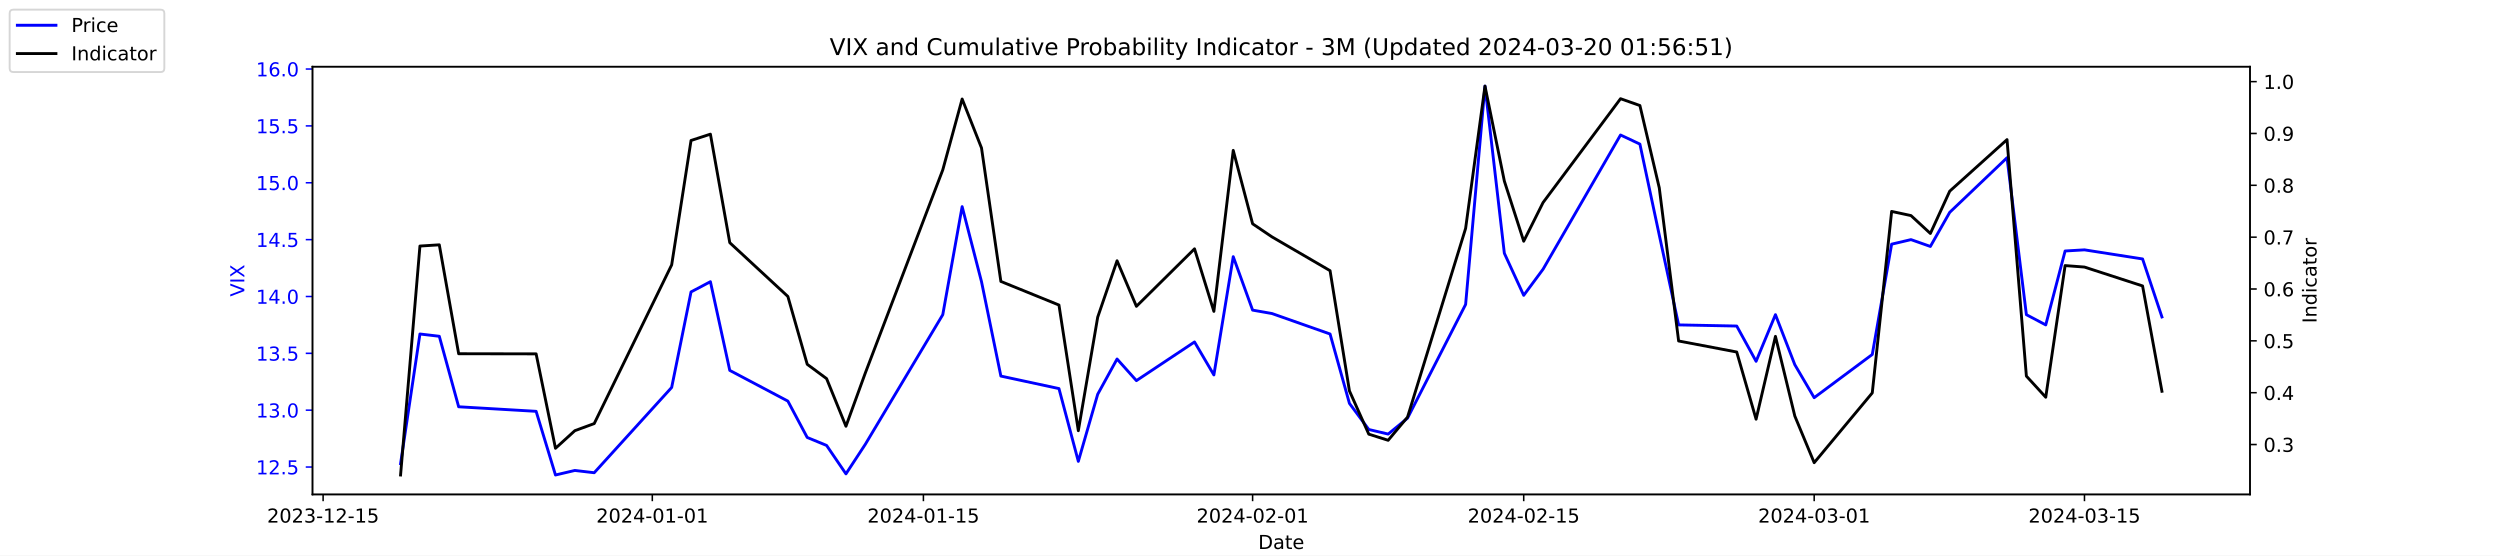
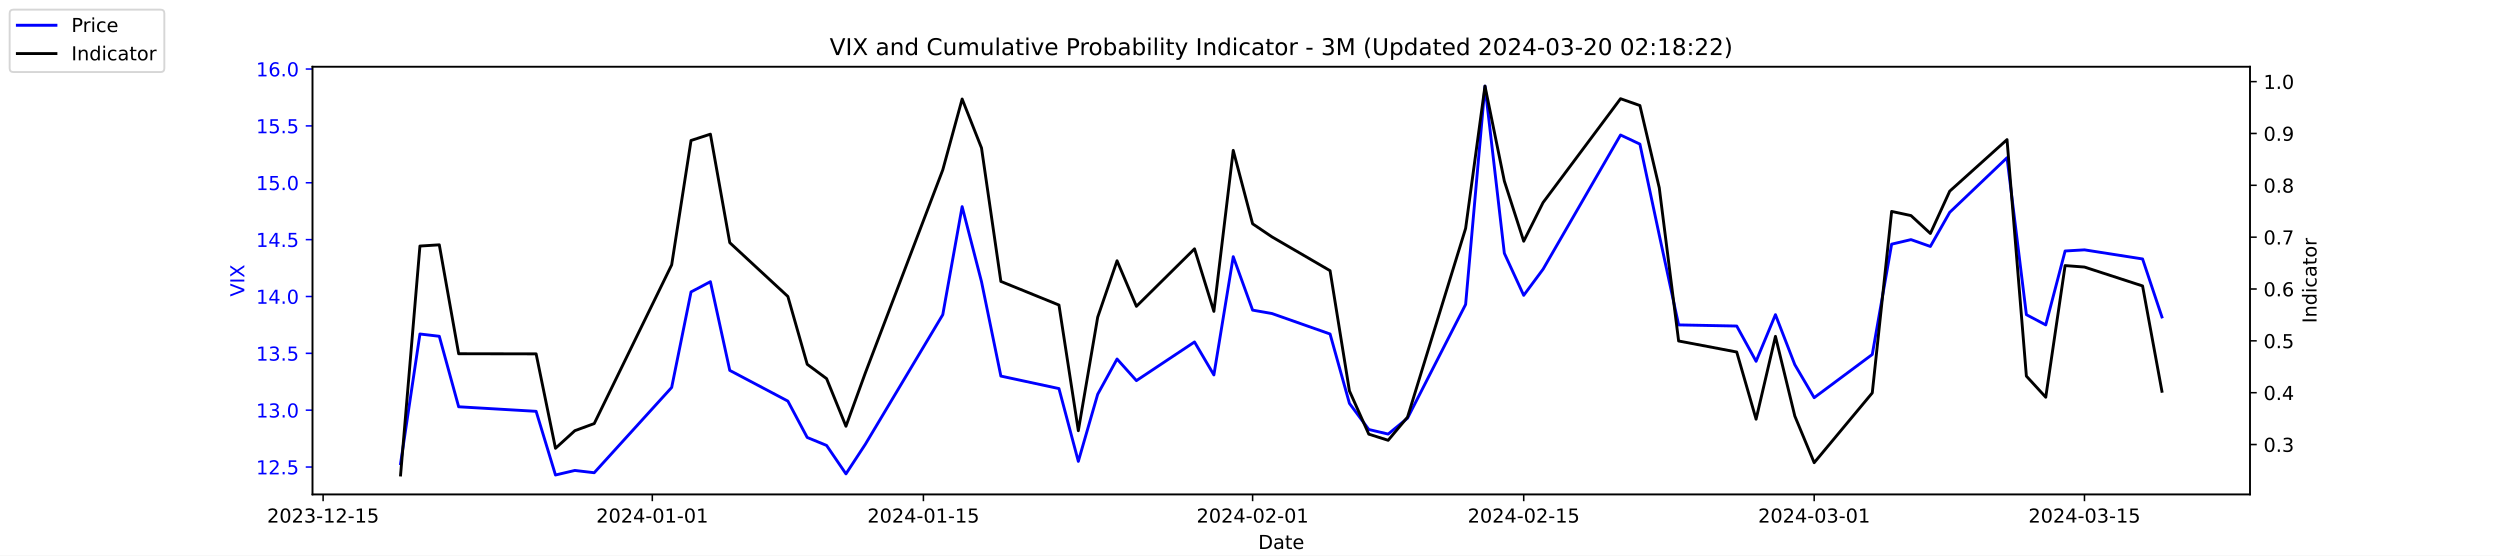
<svg xmlns="http://www.w3.org/2000/svg" xmlns:xlink="http://www.w3.org/1999/xlink" width="1296pt" height="288pt" viewBox="0 0 1296 288" version="1.1">
  <defs>
    <style type="text/css">*{stroke-linejoin: round; stroke-linecap: butt}</style>
  </defs>
  <g id="figure_1">
    <g id="patch_1">
      <path d="M 0 288  L 1296 288  L 1296 0  L 0 0  z " style="fill: #ffffff" />
    </g>
    <g id="axes_1">
      <g id="patch_2">
        <path d="M 162 256.32  L 1166.4 256.32  L 1166.4 34.56  L 162 34.56  z " style="fill: #ffffff" />
      </g>
      <g id="matplotlib.axis_1">
        <g id="xtick_1">
          <g id="line2d_1">
            <defs>
-               <path id="m571497ab7e" d="M 0 0  L 0 3.5  " style="stroke: #000000; stroke-width: 0.8" />
+               <path id="mb6f9988a71" d="M 0 0  L 0 3.5  " style="stroke: #000000; stroke-width: 0.8" />
            </defs>
            <g>
-               <use xlink:href="#m571497ab7e" x="167.5" y="256.32" style="stroke: #000000; stroke-width: 0.8" />
+               <use xlink:href="#mb6f9988a71" x="167.5" y="256.32" style="stroke: #000000; stroke-width: 0.8" />
            </g>
          </g>
          <g id="text_1">
            <g transform="translate(138.4425 270.9184) scale(0.1 -0.1)">
              <defs>
                <path id="DejaVuSans-32" d="M 1228 531  L 3431 531  L 3431 0  L 469 0  L 469 531  Q 828 903 1448 1529  Q 2069 2156 2228 2338  Q 2531 2678 2651 2914  Q 2772 3150 2772 3378  Q 2772 3750 2511 3984  Q 2250 4219 1831 4219  Q 1534 4219 1204 4116  Q 875 4013 500 3803  L 500 4441  Q 881 4594 1212 4672  Q 1544 4750 1819 4750  Q 2544 4750 2975 4387  Q 3406 4025 3406 3419  Q 3406 3131 3298 2873  Q 3191 2616 2906 2266  Q 2828 2175 2409 1742  Q 1991 1309 1228 531  z " transform="scale(0.015625)" />
                <path id="DejaVuSans-30" d="M 2034 4250  Q 1547 4250 1301 3770  Q 1056 3291 1056 2328  Q 1056 1369 1301 889  Q 1547 409 2034 409  Q 2525 409 2770 889  Q 3016 1369 3016 2328  Q 3016 3291 2770 3770  Q 2525 4250 2034 4250  z M 2034 4750  Q 2819 4750 3233 4129  Q 3647 3509 3647 2328  Q 3647 1150 3233 529  Q 2819 -91 2034 -91  Q 1250 -91 836 529  Q 422 1150 422 2328  Q 422 3509 836 4129  Q 1250 4750 2034 4750  z " transform="scale(0.015625)" />
                <path id="DejaVuSans-33" d="M 2597 2516  Q 3050 2419 3304 2112  Q 3559 1806 3559 1356  Q 3559 666 3084 287  Q 2609 -91 1734 -91  Q 1441 -91 1130 -33  Q 819 25 488 141  L 488 750  Q 750 597 1062 519  Q 1375 441 1716 441  Q 2309 441 2620 675  Q 2931 909 2931 1356  Q 2931 1769 2642 2001  Q 2353 2234 1838 2234  L 1294 2234  L 1294 2753  L 1863 2753  Q 2328 2753 2575 2939  Q 2822 3125 2822 3475  Q 2822 3834 2567 4026  Q 2313 4219 1838 4219  Q 1578 4219 1281 4162  Q 984 4106 628 3988  L 628 4550  Q 988 4650 1302 4700  Q 1616 4750 1894 4750  Q 2613 4750 3031 4423  Q 3450 4097 3450 3541  Q 3450 3153 3228 2886  Q 3006 2619 2597 2516  z " transform="scale(0.015625)" />
                <path id="DejaVuSans-2d" d="M 313 2009  L 1997 2009  L 1997 1497  L 313 1497  L 313 2009  z " transform="scale(0.015625)" />
                <path id="DejaVuSans-31" d="M 794 531  L 1825 531  L 1825 4091  L 703 3866  L 703 4441  L 1819 4666  L 2450 4666  L 2450 531  L 3481 531  L 3481 0  L 794 0  L 794 531  z " transform="scale(0.015625)" />
                <path id="DejaVuSans-35" d="M 691 4666  L 3169 4666  L 3169 4134  L 1269 4134  L 1269 2991  Q 1406 3038 1543 3061  Q 1681 3084 1819 3084  Q 2600 3084 3056 2656  Q 3513 2228 3513 1497  Q 3513 744 3044 326  Q 2575 -91 1722 -91  Q 1428 -91 1123 -41  Q 819 9 494 109  L 494 744  Q 775 591 1075 516  Q 1375 441 1709 441  Q 2250 441 2565 725  Q 2881 1009 2881 1497  Q 2881 1984 2565 2268  Q 2250 2553 1709 2553  Q 1456 2553 1204 2497  Q 953 2441 691 2322  L 691 4666  z " transform="scale(0.015625)" />
              </defs>
              <use xlink:href="#DejaVuSans-32" />
              <use xlink:href="#DejaVuSans-30" x="63.623" />
              <use xlink:href="#DejaVuSans-32" x="127.246" />
              <use xlink:href="#DejaVuSans-33" x="190.869" />
              <use xlink:href="#DejaVuSans-2d" x="254.492" />
              <use xlink:href="#DejaVuSans-31" x="290.576" />
              <use xlink:href="#DejaVuSans-32" x="354.199" />
              <use xlink:href="#DejaVuSans-2d" x="417.822" />
              <use xlink:href="#DejaVuSans-31" x="453.906" />
              <use xlink:href="#DejaVuSans-35" x="517.529" />
            </g>
          </g>
        </g>
        <g id="xtick_2">
          <g id="line2d_2">
            <g>
-               <use xlink:href="#m571497ab7e" x="338.156" y="256.32" style="stroke: #000000; stroke-width: 0.8" />
+               <use xlink:href="#mb6f9988a71" x="338.156" y="256.32" style="stroke: #000000; stroke-width: 0.8" />
            </g>
          </g>
          <g id="text_2">
            <g transform="translate(309.098 270.9184) scale(0.1 -0.1)">
              <defs>
                <path id="DejaVuSans-34" d="M 2419 4116  L 825 1625  L 2419 1625  L 2419 4116  z M 2253 4666  L 3047 4666  L 3047 1625  L 3713 1625  L 3713 1100  L 3047 1100  L 3047 0  L 2419 0  L 2419 1100  L 313 1100  L 313 1709  L 2253 4666  z " transform="scale(0.015625)" />
              </defs>
              <use xlink:href="#DejaVuSans-32" />
              <use xlink:href="#DejaVuSans-30" x="63.623" />
              <use xlink:href="#DejaVuSans-32" x="127.246" />
              <use xlink:href="#DejaVuSans-34" x="190.869" />
              <use xlink:href="#DejaVuSans-2d" x="254.492" />
              <use xlink:href="#DejaVuSans-30" x="290.576" />
              <use xlink:href="#DejaVuSans-31" x="354.199" />
              <use xlink:href="#DejaVuSans-2d" x="417.822" />
              <use xlink:href="#DejaVuSans-30" x="453.906" />
              <use xlink:href="#DejaVuSans-31" x="517.529" />
            </g>
          </g>
        </g>
        <g id="xtick_3">
          <g id="line2d_3">
            <g>
-               <use xlink:href="#m571497ab7e" x="478.696" y="256.32" style="stroke: #000000; stroke-width: 0.8" />
+               <use xlink:href="#mb6f9988a71" x="478.696" y="256.32" style="stroke: #000000; stroke-width: 0.8" />
            </g>
          </g>
          <g id="text_3">
            <g transform="translate(449.6379 270.9184) scale(0.1 -0.1)">
              <use xlink:href="#DejaVuSans-32" />
              <use xlink:href="#DejaVuSans-30" x="63.623" />
              <use xlink:href="#DejaVuSans-32" x="127.246" />
              <use xlink:href="#DejaVuSans-34" x="190.869" />
              <use xlink:href="#DejaVuSans-2d" x="254.492" />
              <use xlink:href="#DejaVuSans-30" x="290.576" />
              <use xlink:href="#DejaVuSans-31" x="354.199" />
              <use xlink:href="#DejaVuSans-2d" x="417.822" />
              <use xlink:href="#DejaVuSans-31" x="453.906" />
              <use xlink:href="#DejaVuSans-35" x="517.529" />
            </g>
          </g>
        </g>
        <g id="xtick_4">
          <g id="line2d_4">
            <g>
-               <use xlink:href="#m571497ab7e" x="649.351" y="256.32" style="stroke: #000000; stroke-width: 0.8" />
+               <use xlink:href="#mb6f9988a71" x="649.351" y="256.32" style="stroke: #000000; stroke-width: 0.8" />
            </g>
          </g>
          <g id="text_4">
            <g transform="translate(620.2935 270.9184) scale(0.1 -0.1)">
              <use xlink:href="#DejaVuSans-32" />
              <use xlink:href="#DejaVuSans-30" x="63.623" />
              <use xlink:href="#DejaVuSans-32" x="127.246" />
              <use xlink:href="#DejaVuSans-34" x="190.869" />
              <use xlink:href="#DejaVuSans-2d" x="254.492" />
              <use xlink:href="#DejaVuSans-30" x="290.576" />
              <use xlink:href="#DejaVuSans-32" x="354.199" />
              <use xlink:href="#DejaVuSans-2d" x="417.822" />
              <use xlink:href="#DejaVuSans-30" x="453.906" />
              <use xlink:href="#DejaVuSans-31" x="517.529" />
            </g>
          </g>
        </g>
        <g id="xtick_5">
          <g id="line2d_5">
            <g>
-               <use xlink:href="#m571497ab7e" x="789.891" y="256.32" style="stroke: #000000; stroke-width: 0.8" />
+               <use xlink:href="#mb6f9988a71" x="789.891" y="256.32" style="stroke: #000000; stroke-width: 0.8" />
            </g>
          </g>
          <g id="text_5">
            <g transform="translate(760.8334 270.9184) scale(0.1 -0.1)">
              <use xlink:href="#DejaVuSans-32" />
              <use xlink:href="#DejaVuSans-30" x="63.623" />
              <use xlink:href="#DejaVuSans-32" x="127.246" />
              <use xlink:href="#DejaVuSans-34" x="190.869" />
              <use xlink:href="#DejaVuSans-2d" x="254.492" />
              <use xlink:href="#DejaVuSans-30" x="290.576" />
              <use xlink:href="#DejaVuSans-32" x="354.199" />
              <use xlink:href="#DejaVuSans-2d" x="417.822" />
              <use xlink:href="#DejaVuSans-31" x="453.906" />
              <use xlink:href="#DejaVuSans-35" x="517.529" />
            </g>
          </g>
        </g>
        <g id="xtick_6">
          <g id="line2d_6">
            <g>
-               <use xlink:href="#m571497ab7e" x="940.47" y="256.32" style="stroke: #000000; stroke-width: 0.8" />
+               <use xlink:href="#mb6f9988a71" x="940.47" y="256.32" style="stroke: #000000; stroke-width: 0.8" />
            </g>
          </g>
          <g id="text_6">
            <g transform="translate(911.4118 270.9184) scale(0.1 -0.1)">
              <use xlink:href="#DejaVuSans-32" />
              <use xlink:href="#DejaVuSans-30" x="63.623" />
              <use xlink:href="#DejaVuSans-32" x="127.246" />
              <use xlink:href="#DejaVuSans-34" x="190.869" />
              <use xlink:href="#DejaVuSans-2d" x="254.492" />
              <use xlink:href="#DejaVuSans-30" x="290.576" />
              <use xlink:href="#DejaVuSans-33" x="354.199" />
              <use xlink:href="#DejaVuSans-2d" x="417.822" />
              <use xlink:href="#DejaVuSans-30" x="453.906" />
              <use xlink:href="#DejaVuSans-31" x="517.529" />
            </g>
          </g>
        </g>
        <g id="xtick_7">
          <g id="line2d_7">
            <g>
-               <use xlink:href="#m571497ab7e" x="1080.591" y="256.32" style="stroke: #000000; stroke-width: 0.8" />
+               <use xlink:href="#mb6f9988a71" x="1080.591" y="256.32" style="stroke: #000000; stroke-width: 0.8" />
            </g>
          </g>
          <g id="text_7">
            <g transform="translate(1051.533 270.9184) scale(0.1 -0.1)">
              <use xlink:href="#DejaVuSans-32" />
              <use xlink:href="#DejaVuSans-30" x="63.623" />
              <use xlink:href="#DejaVuSans-32" x="127.246" />
              <use xlink:href="#DejaVuSans-34" x="190.869" />
              <use xlink:href="#DejaVuSans-2d" x="254.492" />
              <use xlink:href="#DejaVuSans-30" x="290.576" />
              <use xlink:href="#DejaVuSans-33" x="354.199" />
              <use xlink:href="#DejaVuSans-2d" x="417.822" />
              <use xlink:href="#DejaVuSans-31" x="453.906" />
              <use xlink:href="#DejaVuSans-35" x="517.529" />
            </g>
          </g>
        </g>
        <g id="text_8">
          <g transform="translate(652.2492 284.5966) scale(0.1 -0.1)">
            <defs>
              <path id="DejaVuSans-44" d="M 1259 4147  L 1259 519  L 2022 519  Q 2988 519 3436 956  Q 3884 1394 3884 2338  Q 3884 3275 3436 3711  Q 2988 4147 2022 4147  L 1259 4147  z M 628 4666  L 1925 4666  Q 3281 4666 3915 4102  Q 4550 3538 4550 2338  Q 4550 1131 3912 565  Q 3275 0 1925 0  L 628 0  L 628 4666  z " transform="scale(0.015625)" />
              <path id="DejaVuSans-61" d="M 2194 1759  Q 1497 1759 1228 1600  Q 959 1441 959 1056  Q 959 750 1161 570  Q 1363 391 1709 391  Q 2188 391 2477 730  Q 2766 1069 2766 1631  L 2766 1759  L 2194 1759  z M 3341 1997  L 3341 0  L 2766 0  L 2766 531  Q 2569 213 2275 61  Q 1981 -91 1556 -91  Q 1019 -91 701 211  Q 384 513 384 1019  Q 384 1609 779 1909  Q 1175 2209 1959 2209  L 2766 2209  L 2766 2266  Q 2766 2663 2505 2880  Q 2244 3097 1772 3097  Q 1472 3097 1187 3025  Q 903 2953 641 2809  L 641 3341  Q 956 3463 1253 3523  Q 1550 3584 1831 3584  Q 2591 3584 2966 3190  Q 3341 2797 3341 1997  z " transform="scale(0.015625)" />
              <path id="DejaVuSans-74" d="M 1172 4494  L 1172 3500  L 2356 3500  L 2356 3053  L 1172 3053  L 1172 1153  Q 1172 725 1289 603  Q 1406 481 1766 481  L 2356 481  L 2356 0  L 1766 0  Q 1100 0 847 248  Q 594 497 594 1153  L 594 3053  L 172 3053  L 172 3500  L 594 3500  L 594 4494  L 1172 4494  z " transform="scale(0.015625)" />
              <path id="DejaVuSans-65" d="M 3597 1894  L 3597 1613  L 953 1613  Q 991 1019 1311 708  Q 1631 397 2203 397  Q 2534 397 2845 478  Q 3156 559 3463 722  L 3463 178  Q 3153 47 2828 -22  Q 2503 -91 2169 -91  Q 1331 -91 842 396  Q 353 884 353 1716  Q 353 2575 817 3079  Q 1281 3584 2069 3584  Q 2775 3584 3186 3129  Q 3597 2675 3597 1894  z M 3022 2063  Q 3016 2534 2758 2815  Q 2500 3097 2075 3097  Q 1594 3097 1305 2825  Q 1016 2553 972 2059  L 3022 2063  z " transform="scale(0.015625)" />
            </defs>
            <use xlink:href="#DejaVuSans-44" />
            <use xlink:href="#DejaVuSans-61" x="77.002" />
            <use xlink:href="#DejaVuSans-74" x="138.281" />
            <use xlink:href="#DejaVuSans-65" x="177.49" />
          </g>
        </g>
      </g>
      <g id="matplotlib.axis_2">
        <g id="ytick_1">
          <g id="line2d_8">
            <defs>
-               <path id="mcd34d4b92f" d="M 0 0  L -3.5 0  " style="stroke: #0000ff; stroke-width: 0.8" />
+               <path id="mb9a9477788" d="M 0 0  L -3.5 0  " style="stroke: #0000ff; stroke-width: 0.8" />
            </defs>
            <g>
-               <use xlink:href="#mcd34d4b92f" x="162" y="242.114" style="fill: #0000ff; stroke: #0000ff; stroke-width: 0.8" />
+               <use xlink:href="#mb9a9477788" x="162" y="242.114" style="fill: #0000ff; stroke: #0000ff; stroke-width: 0.8" />
            </g>
          </g>
          <g id="text_9">
            <g style="fill: #0000ff" transform="translate(132.7344 245.9129) scale(0.1 -0.1)">
              <defs>
                <path id="DejaVuSans-2e" d="M 684 794  L 1344 794  L 1344 0  L 684 0  L 684 794  z " transform="scale(0.015625)" />
              </defs>
              <use xlink:href="#DejaVuSans-31" />
              <use xlink:href="#DejaVuSans-32" x="63.623" />
              <use xlink:href="#DejaVuSans-2e" x="127.246" />
              <use xlink:href="#DejaVuSans-35" x="159.033" />
            </g>
          </g>
        </g>
        <g id="ytick_2">
          <g id="line2d_9">
            <g>
-               <use xlink:href="#mcd34d4b92f" x="162" y="212.64" style="fill: #0000ff; stroke: #0000ff; stroke-width: 0.8" />
+               <use xlink:href="#mb9a9477788" x="162" y="212.64" style="fill: #0000ff; stroke: #0000ff; stroke-width: 0.8" />
            </g>
          </g>
          <g id="text_10">
            <g style="fill: #0000ff" transform="translate(132.7344 216.4392) scale(0.1 -0.1)">
              <use xlink:href="#DejaVuSans-31" />
              <use xlink:href="#DejaVuSans-33" x="63.623" />
              <use xlink:href="#DejaVuSans-2e" x="127.246" />
              <use xlink:href="#DejaVuSans-30" x="159.033" />
            </g>
          </g>
        </g>
        <g id="ytick_3">
          <g id="line2d_10">
            <g>
-               <use xlink:href="#mcd34d4b92f" x="162" y="183.166" style="fill: #0000ff; stroke: #0000ff; stroke-width: 0.8" />
+               <use xlink:href="#mb9a9477788" x="162" y="183.166" style="fill: #0000ff; stroke: #0000ff; stroke-width: 0.8" />
            </g>
          </g>
          <g id="text_11">
            <g style="fill: #0000ff" transform="translate(132.7344 186.9656) scale(0.1 -0.1)">
              <use xlink:href="#DejaVuSans-31" />
              <use xlink:href="#DejaVuSans-33" x="63.623" />
              <use xlink:href="#DejaVuSans-2e" x="127.246" />
              <use xlink:href="#DejaVuSans-35" x="159.033" />
            </g>
          </g>
        </g>
        <g id="ytick_4">
          <g id="line2d_11">
            <g>
-               <use xlink:href="#mcd34d4b92f" x="162" y="153.693" style="fill: #0000ff; stroke: #0000ff; stroke-width: 0.8" />
+               <use xlink:href="#mb9a9477788" x="162" y="153.693" style="fill: #0000ff; stroke: #0000ff; stroke-width: 0.8" />
            </g>
          </g>
          <g id="text_12">
            <g style="fill: #0000ff" transform="translate(132.7344 157.4919) scale(0.1 -0.1)">
              <use xlink:href="#DejaVuSans-31" />
              <use xlink:href="#DejaVuSans-34" x="63.623" />
              <use xlink:href="#DejaVuSans-2e" x="127.246" />
              <use xlink:href="#DejaVuSans-30" x="159.033" />
            </g>
          </g>
        </g>
        <g id="ytick_5">
          <g id="line2d_12">
            <g>
-               <use xlink:href="#mcd34d4b92f" x="162" y="124.219" style="fill: #0000ff; stroke: #0000ff; stroke-width: 0.8" />
+               <use xlink:href="#mb9a9477788" x="162" y="124.219" style="fill: #0000ff; stroke: #0000ff; stroke-width: 0.8" />
            </g>
          </g>
          <g id="text_13">
            <g style="fill: #0000ff" transform="translate(132.7344 128.0182) scale(0.1 -0.1)">
              <use xlink:href="#DejaVuSans-31" />
              <use xlink:href="#DejaVuSans-34" x="63.623" />
              <use xlink:href="#DejaVuSans-2e" x="127.246" />
              <use xlink:href="#DejaVuSans-35" x="159.033" />
            </g>
          </g>
        </g>
        <g id="ytick_6">
          <g id="line2d_13">
            <g>
-               <use xlink:href="#mcd34d4b92f" x="162" y="94.745" style="fill: #0000ff; stroke: #0000ff; stroke-width: 0.8" />
+               <use xlink:href="#mb9a9477788" x="162" y="94.745" style="fill: #0000ff; stroke: #0000ff; stroke-width: 0.8" />
            </g>
          </g>
          <g id="text_14">
            <g style="fill: #0000ff" transform="translate(132.7344 98.5445) scale(0.1 -0.1)">
              <use xlink:href="#DejaVuSans-31" />
              <use xlink:href="#DejaVuSans-35" x="63.623" />
              <use xlink:href="#DejaVuSans-2e" x="127.246" />
              <use xlink:href="#DejaVuSans-30" x="159.033" />
            </g>
          </g>
        </g>
        <g id="ytick_7">
          <g id="line2d_14">
            <g>
-               <use xlink:href="#mcd34d4b92f" x="162" y="65.272" style="fill: #0000ff; stroke: #0000ff; stroke-width: 0.8" />
+               <use xlink:href="#mb9a9477788" x="162" y="65.272" style="fill: #0000ff; stroke: #0000ff; stroke-width: 0.8" />
            </g>
          </g>
          <g id="text_15">
            <g style="fill: #0000ff" transform="translate(132.7344 69.07082) scale(0.1 -0.1)">
              <use xlink:href="#DejaVuSans-31" />
              <use xlink:href="#DejaVuSans-35" x="63.623" />
              <use xlink:href="#DejaVuSans-2e" x="127.246" />
              <use xlink:href="#DejaVuSans-35" x="159.033" />
            </g>
          </g>
        </g>
        <g id="ytick_8">
          <g id="line2d_15">
            <g>
-               <use xlink:href="#mcd34d4b92f" x="162" y="35.798" style="fill: #0000ff; stroke: #0000ff; stroke-width: 0.8" />
+               <use xlink:href="#mb9a9477788" x="162" y="35.798" style="fill: #0000ff; stroke: #0000ff; stroke-width: 0.8" />
            </g>
          </g>
          <g id="text_16">
            <g style="fill: #0000ff" transform="translate(132.7344 39.59714) scale(0.1 -0.1)">
              <defs>
                <path id="DejaVuSans-36" d="M 2113 2584  Q 1688 2584 1439 2293  Q 1191 2003 1191 1497  Q 1191 994 1439 701  Q 1688 409 2113 409  Q 2538 409 2786 701  Q 3034 994 3034 1497  Q 3034 2003 2786 2293  Q 2538 2584 2113 2584  z M 3366 4563  L 3366 3988  Q 3128 4100 2886 4159  Q 2644 4219 2406 4219  Q 1781 4219 1451 3797  Q 1122 3375 1075 2522  Q 1259 2794 1537 2939  Q 1816 3084 2150 3084  Q 2853 3084 3261 2657  Q 3669 2231 3669 1497  Q 3669 778 3244 343  Q 2819 -91 2113 -91  Q 1303 -91 875 529  Q 447 1150 447 2328  Q 447 3434 972 4092  Q 1497 4750 2381 4750  Q 2619 4750 2861 4703  Q 3103 4656 3366 4563  z " transform="scale(0.015625)" />
              </defs>
              <use xlink:href="#DejaVuSans-31" />
              <use xlink:href="#DejaVuSans-36" x="63.623" />
              <use xlink:href="#DejaVuSans-2e" x="127.246" />
              <use xlink:href="#DejaVuSans-30" x="159.033" />
            </g>
          </g>
        </g>
        <g id="text_17">
          <g style="fill: #0000ff" transform="translate(126.6547 153.7603) rotate(-90) scale(0.1 -0.1)">
            <defs>
              <path id="DejaVuSans-56" d="M 1831 0  L 50 4666  L 709 4666  L 2188 738  L 3669 4666  L 4325 4666  L 2547 0  L 1831 0  z " transform="scale(0.015625)" />
              <path id="DejaVuSans-49" d="M 628 4666  L 1259 4666  L 1259 0  L 628 0  L 628 4666  z " transform="scale(0.015625)" />
              <path id="DejaVuSans-58" d="M 403 4666  L 1081 4666  L 2241 2931  L 3406 4666  L 4084 4666  L 2584 2425  L 4184 0  L 3506 0  L 2194 1984  L 872 0  L 191 0  L 1856 2491  L 403 4666  z " transform="scale(0.015625)" />
            </defs>
            <use xlink:href="#DejaVuSans-56" />
            <use xlink:href="#DejaVuSans-49" x="68.408" />
            <use xlink:href="#DejaVuSans-58" x="97.9" />
          </g>
        </g>
      </g>
      <g id="line2d_16">
-         <path d="M 207.655 240.345  L 217.693 173.145  L 227.732 174.324  L 237.77 210.872  L 277.924 213.23  L 287.963 246.24  L 298.002 243.882  L 308.04 245.061  L 348.194 200.851  L 358.233 151.335  L 368.272 146.029  L 378.31 192.008  L 408.426 207.924  L 418.464 226.787  L 428.503 230.914  L 438.541 245.651  L 448.58 230.324  L 488.734 163.124  L 498.773 107.124  L 508.811 146.029  L 518.85 194.956  L 548.966 201.44  L 559.004 239.166  L 569.043 204.387  L 579.081 186.114  L 589.12 197.314  L 619.236 177.272  L 629.274 194.366  L 639.313 133.061  L 649.351 160.766  L 659.39 162.535  L 689.506 173.145  L 699.544 209.103  L 709.583 222.661  L 719.621 225.019  L 729.66 216.766  L 759.775 157.819  L 769.814 44.64  L 779.853 131.293  L 789.891 153.103  L 799.93 139.545  L 840.084 69.987  L 850.123 74.703  L 860.161 121.861  L 870.2 168.429  L 900.315 169.019  L 910.354 187.293  L 920.392 163.124  L 930.431 189.061  L 940.47 206.156  L 970.585 183.756  L 980.624 126.577  L 990.662 124.219  L 1000.701 127.756  L 1010.74 110.072  L 1040.437 81.777  L 1050.476 163.124  L 1060.514 168.429  L 1070.553 130.114  L 1080.591 129.524  L 1110.707 134.24  L 1120.745 164.303  " clip-path="url(#p801c17b8b3)" style="fill: none; stroke: #0000ff; stroke-width: 1.5; stroke-linecap: square" />
+         <path d="M 207.655 240.345  L 217.693 173.145  L 227.732 174.324  L 237.77 210.872  L 277.924 213.23  L 287.963 246.24  L 298.002 243.882  L 308.04 245.061  L 348.194 200.851  L 358.233 151.335  L 368.272 146.029  L 378.31 192.008  L 408.426 207.924  L 418.464 226.787  L 428.503 230.914  L 438.541 245.651  L 448.58 230.324  L 488.734 163.124  L 498.773 107.124  L 508.811 146.029  L 518.85 194.956  L 548.966 201.44  L 559.004 239.166  L 569.043 204.387  L 579.081 186.114  L 589.12 197.314  L 619.236 177.272  L 629.274 194.366  L 639.313 133.061  L 649.351 160.766  L 659.39 162.535  L 689.506 173.145  L 699.544 209.103  L 709.583 222.661  L 719.621 225.019  L 729.66 216.766  L 759.775 157.819  L 769.814 44.64  L 779.853 131.293  L 789.891 153.103  L 799.93 139.545  L 840.084 69.987  L 850.123 74.703  L 860.161 121.861  L 870.2 168.429  L 900.315 169.019  L 910.354 187.293  L 920.392 163.124  L 930.431 189.061  L 940.47 206.156  L 970.585 183.756  L 980.624 126.577  L 990.662 124.219  L 1000.701 127.756  L 1010.74 110.072  L 1040.437 81.777  L 1050.476 163.124  L 1060.514 168.429  L 1070.553 130.114  L 1080.591 129.524  L 1110.707 134.24  L 1120.745 164.303  " clip-path="url(#p09f7b59eb8)" style="fill: none; stroke: #0000ff; stroke-width: 1.5; stroke-linecap: square" />
      </g>
      <g id="patch_3">
        <path d="M 162 256.32  L 162 34.56  " style="fill: none; stroke: #000000; stroke-width: 0.8; stroke-linejoin: miter; stroke-linecap: square" />
      </g>
      <g id="patch_4">
        <path d="M 1166.4 256.32  L 1166.4 34.56  " style="fill: none; stroke: #000000; stroke-width: 0.8; stroke-linejoin: miter; stroke-linecap: square" />
      </g>
      <g id="patch_5">
        <path d="M 162 256.32  L 1166.4 256.32  " style="fill: none; stroke: #000000; stroke-width: 0.8; stroke-linejoin: miter; stroke-linecap: square" />
      </g>
      <g id="patch_6">
        <path d="M 162 34.56  L 1166.4 34.56  " style="fill: none; stroke: #000000; stroke-width: 0.8; stroke-linejoin: miter; stroke-linecap: square" />
      </g>
    </g>
    <g id="axes_2">
      <g id="matplotlib.axis_3">
        <g id="ytick_9">
          <g id="line2d_17">
            <defs>
-               <path id="mbbcb2d1ee8" d="M 0 0  L 3.5 0  " style="stroke: #000000; stroke-width: 0.8" />
+               <path id="m97534dac3e" d="M 0 0  L 3.5 0  " style="stroke: #000000; stroke-width: 0.8" />
            </defs>
            <g>
-               <use xlink:href="#mbbcb2d1ee8" x="1166.4" y="230.447" style="stroke: #000000; stroke-width: 0.8" />
+               <use xlink:href="#m97534dac3e" x="1166.4" y="230.447" style="stroke: #000000; stroke-width: 0.8" />
            </g>
          </g>
          <g id="text_18">
            <g transform="translate(1173.4 234.2458) scale(0.1 -0.1)">
              <use xlink:href="#DejaVuSans-30" />
              <use xlink:href="#DejaVuSans-2e" x="63.623" />
              <use xlink:href="#DejaVuSans-33" x="95.41" />
            </g>
          </g>
        </g>
        <g id="ytick_10">
          <g id="line2d_18">
            <g>
-               <use xlink:href="#mbbcb2d1ee8" x="1166.4" y="203.571" style="stroke: #000000; stroke-width: 0.8" />
+               <use xlink:href="#m97534dac3e" x="1166.4" y="203.571" style="stroke: #000000; stroke-width: 0.8" />
            </g>
          </g>
          <g id="text_19">
            <g transform="translate(1173.4 207.3699) scale(0.1 -0.1)">
              <use xlink:href="#DejaVuSans-30" />
              <use xlink:href="#DejaVuSans-2e" x="63.623" />
              <use xlink:href="#DejaVuSans-34" x="95.41" />
            </g>
          </g>
        </g>
        <g id="ytick_11">
          <g id="line2d_19">
            <g>
-               <use xlink:href="#mbbcb2d1ee8" x="1166.4" y="176.695" style="stroke: #000000; stroke-width: 0.8" />
+               <use xlink:href="#m97534dac3e" x="1166.4" y="176.695" style="stroke: #000000; stroke-width: 0.8" />
            </g>
          </g>
          <g id="text_20">
            <g transform="translate(1173.4 180.4941) scale(0.1 -0.1)">
              <use xlink:href="#DejaVuSans-30" />
              <use xlink:href="#DejaVuSans-2e" x="63.623" />
              <use xlink:href="#DejaVuSans-35" x="95.41" />
            </g>
          </g>
        </g>
        <g id="ytick_12">
          <g id="line2d_20">
            <g>
-               <use xlink:href="#mbbcb2d1ee8" x="1166.4" y="149.819" style="stroke: #000000; stroke-width: 0.8" />
+               <use xlink:href="#m97534dac3e" x="1166.4" y="149.819" style="stroke: #000000; stroke-width: 0.8" />
            </g>
          </g>
          <g id="text_21">
            <g transform="translate(1173.4 153.6182) scale(0.1 -0.1)">
              <use xlink:href="#DejaVuSans-30" />
              <use xlink:href="#DejaVuSans-2e" x="63.623" />
              <use xlink:href="#DejaVuSans-36" x="95.41" />
            </g>
          </g>
        </g>
        <g id="ytick_13">
          <g id="line2d_21">
            <g>
-               <use xlink:href="#mbbcb2d1ee8" x="1166.4" y="122.943" style="stroke: #000000; stroke-width: 0.8" />
+               <use xlink:href="#m97534dac3e" x="1166.4" y="122.943" style="stroke: #000000; stroke-width: 0.8" />
            </g>
          </g>
          <g id="text_22">
            <g transform="translate(1173.4 126.7423) scale(0.1 -0.1)">
              <defs>
                <path id="DejaVuSans-37" d="M 525 4666  L 3525 4666  L 3525 4397  L 1831 0  L 1172 0  L 2766 4134  L 525 4134  L 525 4666  z " transform="scale(0.015625)" />
              </defs>
              <use xlink:href="#DejaVuSans-30" />
              <use xlink:href="#DejaVuSans-2e" x="63.623" />
              <use xlink:href="#DejaVuSans-37" x="95.41" />
            </g>
          </g>
        </g>
        <g id="ytick_14">
          <g id="line2d_22">
            <g>
-               <use xlink:href="#mbbcb2d1ee8" x="1166.4" y="96.067" style="stroke: #000000; stroke-width: 0.8" />
+               <use xlink:href="#m97534dac3e" x="1166.4" y="96.067" style="stroke: #000000; stroke-width: 0.8" />
            </g>
          </g>
          <g id="text_23">
            <g transform="translate(1173.4 99.86645) scale(0.1 -0.1)">
              <defs>
                <path id="DejaVuSans-38" d="M 2034 2216  Q 1584 2216 1326 1975  Q 1069 1734 1069 1313  Q 1069 891 1326 650  Q 1584 409 2034 409  Q 2484 409 2743 651  Q 3003 894 3003 1313  Q 3003 1734 2745 1975  Q 2488 2216 2034 2216  z M 1403 2484  Q 997 2584 770 2862  Q 544 3141 544 3541  Q 544 4100 942 4425  Q 1341 4750 2034 4750  Q 2731 4750 3128 4425  Q 3525 4100 3525 3541  Q 3525 3141 3298 2862  Q 3072 2584 2669 2484  Q 3125 2378 3379 2068  Q 3634 1759 3634 1313  Q 3634 634 3220 271  Q 2806 -91 2034 -91  Q 1263 -91 848 271  Q 434 634 434 1313  Q 434 1759 690 2068  Q 947 2378 1403 2484  z M 1172 3481  Q 1172 3119 1398 2916  Q 1625 2713 2034 2713  Q 2441 2713 2670 2916  Q 2900 3119 2900 3481  Q 2900 3844 2670 4047  Q 2441 4250 2034 4250  Q 1625 4250 1398 4047  Q 1172 3844 1172 3481  z " transform="scale(0.015625)" />
              </defs>
              <use xlink:href="#DejaVuSans-30" />
              <use xlink:href="#DejaVuSans-2e" x="63.623" />
              <use xlink:href="#DejaVuSans-38" x="95.41" />
            </g>
          </g>
        </g>
        <g id="ytick_15">
          <g id="line2d_23">
            <g>
-               <use xlink:href="#mbbcb2d1ee8" x="1166.4" y="69.191" style="stroke: #000000; stroke-width: 0.8" />
+               <use xlink:href="#m97534dac3e" x="1166.4" y="69.191" style="stroke: #000000; stroke-width: 0.8" />
            </g>
          </g>
          <g id="text_24">
            <g transform="translate(1173.4 72.99058) scale(0.1 -0.1)">
              <defs>
                <path id="DejaVuSans-39" d="M 703 97  L 703 672  Q 941 559 1184 500  Q 1428 441 1663 441  Q 2288 441 2617 861  Q 2947 1281 2994 2138  Q 2813 1869 2534 1725  Q 2256 1581 1919 1581  Q 1219 1581 811 2004  Q 403 2428 403 3163  Q 403 3881 828 4315  Q 1253 4750 1959 4750  Q 2769 4750 3195 4129  Q 3622 3509 3622 2328  Q 3622 1225 3098 567  Q 2575 -91 1691 -91  Q 1453 -91 1209 -44  Q 966 3 703 97  z M 1959 2075  Q 2384 2075 2632 2365  Q 2881 2656 2881 3163  Q 2881 3666 2632 3958  Q 2384 4250 1959 4250  Q 1534 4250 1286 3958  Q 1038 3666 1038 3163  Q 1038 2656 1286 2365  Q 1534 2075 1959 2075  z " transform="scale(0.015625)" />
              </defs>
              <use xlink:href="#DejaVuSans-30" />
              <use xlink:href="#DejaVuSans-2e" x="63.623" />
              <use xlink:href="#DejaVuSans-39" x="95.41" />
            </g>
          </g>
        </g>
        <g id="ytick_16">
          <g id="line2d_24">
            <g>
-               <use xlink:href="#mbbcb2d1ee8" x="1166.4" y="42.315" style="stroke: #000000; stroke-width: 0.8" />
+               <use xlink:href="#m97534dac3e" x="1166.4" y="42.315" style="stroke: #000000; stroke-width: 0.8" />
            </g>
          </g>
          <g id="text_25">
            <g transform="translate(1173.4 46.1147) scale(0.1 -0.1)">
              <use xlink:href="#DejaVuSans-31" />
              <use xlink:href="#DejaVuSans-2e" x="63.623" />
              <use xlink:href="#DejaVuSans-30" x="95.41" />
            </g>
          </g>
        </g>
        <g id="text_26">
          <g transform="translate(1200.902 167.5353) rotate(-90) scale(0.1 -0.1)">
            <defs>
              <path id="DejaVuSans-6e" d="M 3513 2113  L 3513 0  L 2938 0  L 2938 2094  Q 2938 2591 2744 2837  Q 2550 3084 2163 3084  Q 1697 3084 1428 2787  Q 1159 2491 1159 1978  L 1159 0  L 581 0  L 581 3500  L 1159 3500  L 1159 2956  Q 1366 3272 1645 3428  Q 1925 3584 2291 3584  Q 2894 3584 3203 3211  Q 3513 2838 3513 2113  z " transform="scale(0.015625)" />
              <path id="DejaVuSans-64" d="M 2906 2969  L 2906 4863  L 3481 4863  L 3481 0  L 2906 0  L 2906 525  Q 2725 213 2448 61  Q 2172 -91 1784 -91  Q 1150 -91 751 415  Q 353 922 353 1747  Q 353 2572 751 3078  Q 1150 3584 1784 3584  Q 2172 3584 2448 3432  Q 2725 3281 2906 2969  z M 947 1747  Q 947 1113 1208 752  Q 1469 391 1925 391  Q 2381 391 2643 752  Q 2906 1113 2906 1747  Q 2906 2381 2643 2742  Q 2381 3103 1925 3103  Q 1469 3103 1208 2742  Q 947 2381 947 1747  z " transform="scale(0.015625)" />
              <path id="DejaVuSans-69" d="M 603 3500  L 1178 3500  L 1178 0  L 603 0  L 603 3500  z M 603 4863  L 1178 4863  L 1178 4134  L 603 4134  L 603 4863  z " transform="scale(0.015625)" />
              <path id="DejaVuSans-63" d="M 3122 3366  L 3122 2828  Q 2878 2963 2633 3030  Q 2388 3097 2138 3097  Q 1578 3097 1268 2742  Q 959 2388 959 1747  Q 959 1106 1268 751  Q 1578 397 2138 397  Q 2388 397 2633 464  Q 2878 531 3122 666  L 3122 134  Q 2881 22 2623 -34  Q 2366 -91 2075 -91  Q 1284 -91 818 406  Q 353 903 353 1747  Q 353 2603 823 3093  Q 1294 3584 2113 3584  Q 2378 3584 2631 3529  Q 2884 3475 3122 3366  z " transform="scale(0.015625)" />
              <path id="DejaVuSans-6f" d="M 1959 3097  Q 1497 3097 1228 2736  Q 959 2375 959 1747  Q 959 1119 1226 758  Q 1494 397 1959 397  Q 2419 397 2687 759  Q 2956 1122 2956 1747  Q 2956 2369 2687 2733  Q 2419 3097 1959 3097  z M 1959 3584  Q 2709 3584 3137 3096  Q 3566 2609 3566 1747  Q 3566 888 3137 398  Q 2709 -91 1959 -91  Q 1206 -91 779 398  Q 353 888 353 1747  Q 353 2609 779 3096  Q 1206 3584 1959 3584  z " transform="scale(0.015625)" />
              <path id="DejaVuSans-72" d="M 2631 2963  Q 2534 3019 2420 3045  Q 2306 3072 2169 3072  Q 1681 3072 1420 2755  Q 1159 2438 1159 1844  L 1159 0  L 581 0  L 581 3500  L 1159 3500  L 1159 2956  Q 1341 3275 1631 3429  Q 1922 3584 2338 3584  Q 2397 3584 2469 3576  Q 2541 3569 2628 3553  L 2631 2963  z " transform="scale(0.015625)" />
            </defs>
            <use xlink:href="#DejaVuSans-49" />
            <use xlink:href="#DejaVuSans-6e" x="29.492" />
            <use xlink:href="#DejaVuSans-64" x="92.871" />
            <use xlink:href="#DejaVuSans-69" x="156.348" />
            <use xlink:href="#DejaVuSans-63" x="184.131" />
            <use xlink:href="#DejaVuSans-61" x="239.111" />
            <use xlink:href="#DejaVuSans-74" x="300.391" />
            <use xlink:href="#DejaVuSans-6f" x="339.6" />
            <use xlink:href="#DejaVuSans-72" x="400.781" />
          </g>
        </g>
      </g>
      <g id="line2d_25">
-         <path d="M 207.655 246.24  L 217.693 127.554  L 227.732 126.917  L 237.77 183.374  L 277.924 183.446  L 287.963 232.392  L 298.002 223.267  L 308.04 219.585  L 348.194 137.31  L 358.233 72.826  L 368.272 69.549  L 378.31 125.806  L 408.426 153.679  L 418.464 188.855  L 428.503 196.277  L 438.541 220.963  L 448.58 193.353  L 488.734 88.061  L 498.773 51.326  L 508.811 76.692  L 518.85 145.895  L 548.966 158.133  L 559.004 223.267  L 569.043 164.427  L 579.081 135.188  L 589.12 158.801  L 619.236 128.995  L 629.274 161.414  L 639.313 77.963  L 649.351 116.023  L 659.39 122.794  L 689.506 140.324  L 699.544 202.638  L 709.583 225.068  L 719.621 228.247  L 729.66 216.245  L 759.775 118.401  L 769.814 44.64  L 779.853 93.884  L 789.891 125.046  L 799.93 104.991  L 840.084 51.167  L 850.123 54.703  L 860.161 97.352  L 870.2 176.766  L 900.315 182.482  L 910.354 217.309  L 920.392 174.373  L 930.431 215.679  L 940.47 239.852  L 970.585 203.673  L 980.624 109.604  L 990.662 111.759  L 1000.701 121.028  L 1010.74 99.098  L 1040.437 72.38  L 1050.476 194.975  L 1060.514 205.916  L 1070.553 137.677  L 1080.591 138.445  L 1110.707 148.23  L 1120.745 202.842  " clip-path="url(#p801c17b8b3)" style="fill: none; stroke: #000000; stroke-width: 1.5; stroke-linecap: square" />
+         <path d="M 207.655 246.24  L 217.693 127.554  L 227.732 126.917  L 237.77 183.374  L 277.924 183.446  L 287.963 232.392  L 298.002 223.267  L 308.04 219.585  L 348.194 137.31  L 358.233 72.826  L 368.272 69.549  L 378.31 125.806  L 408.426 153.679  L 418.464 188.855  L 428.503 196.277  L 438.541 220.963  L 448.58 193.353  L 488.734 88.061  L 498.773 51.326  L 508.811 76.692  L 518.85 145.895  L 548.966 158.133  L 559.004 223.267  L 569.043 164.427  L 579.081 135.188  L 589.12 158.801  L 619.236 128.995  L 629.274 161.414  L 639.313 77.963  L 649.351 116.023  L 659.39 122.794  L 689.506 140.324  L 699.544 202.638  L 709.583 225.068  L 719.621 228.247  L 729.66 216.245  L 759.775 118.401  L 769.814 44.64  L 779.853 93.884  L 789.891 125.046  L 799.93 104.991  L 840.084 51.167  L 850.123 54.703  L 860.161 97.352  L 870.2 176.766  L 900.315 182.482  L 910.354 217.309  L 920.392 174.373  L 930.431 215.679  L 940.47 239.852  L 970.585 203.673  L 980.624 109.604  L 990.662 111.759  L 1000.701 121.028  L 1010.74 99.098  L 1040.437 72.38  L 1050.476 194.975  L 1060.514 205.916  L 1070.553 137.677  L 1080.591 138.445  L 1110.707 148.23  L 1120.745 202.842  " clip-path="url(#p09f7b59eb8)" style="fill: none; stroke: #000000; stroke-width: 1.5; stroke-linecap: square" />
      </g>
      <g id="patch_7">
        <path d="M 162 256.32  L 162 34.56  " style="fill: none; stroke: #000000; stroke-width: 0.8; stroke-linejoin: miter; stroke-linecap: square" />
      </g>
      <g id="patch_8">
        <path d="M 1166.4 256.32  L 1166.4 34.56  " style="fill: none; stroke: #000000; stroke-width: 0.8; stroke-linejoin: miter; stroke-linecap: square" />
      </g>
      <g id="patch_9">
        <path d="M 162 256.32  L 1166.4 256.32  " style="fill: none; stroke: #000000; stroke-width: 0.8; stroke-linejoin: miter; stroke-linecap: square" />
      </g>
      <g id="patch_10">
        <path d="M 162 34.56  L 1166.4 34.56  " style="fill: none; stroke: #000000; stroke-width: 0.8; stroke-linejoin: miter; stroke-linecap: square" />
      </g>
      <g id="text_27">
        <g transform="translate(430.0941 28.56) scale(0.12 -0.12)">
          <defs>
            <path id="DejaVuSans-20" transform="scale(0.015625)" />
            <path id="DejaVuSans-43" d="M 4122 4306  L 4122 3641  Q 3803 3938 3442 4084  Q 3081 4231 2675 4231  Q 1875 4231 1450 3742  Q 1025 3253 1025 2328  Q 1025 1406 1450 917  Q 1875 428 2675 428  Q 3081 428 3442 575  Q 3803 722 4122 1019  L 4122 359  Q 3791 134 3420 21  Q 3050 -91 2638 -91  Q 1578 -91 968 557  Q 359 1206 359 2328  Q 359 3453 968 4101  Q 1578 4750 2638 4750  Q 3056 4750 3426 4639  Q 3797 4528 4122 4306  z " transform="scale(0.015625)" />
            <path id="DejaVuSans-75" d="M 544 1381  L 544 3500  L 1119 3500  L 1119 1403  Q 1119 906 1312 657  Q 1506 409 1894 409  Q 2359 409 2629 706  Q 2900 1003 2900 1516  L 2900 3500  L 3475 3500  L 3475 0  L 2900 0  L 2900 538  Q 2691 219 2414 64  Q 2138 -91 1772 -91  Q 1169 -91 856 284  Q 544 659 544 1381  z M 1991 3584  L 1991 3584  z " transform="scale(0.015625)" />
            <path id="DejaVuSans-6d" d="M 3328 2828  Q 3544 3216 3844 3400  Q 4144 3584 4550 3584  Q 5097 3584 5394 3201  Q 5691 2819 5691 2113  L 5691 0  L 5113 0  L 5113 2094  Q 5113 2597 4934 2840  Q 4756 3084 4391 3084  Q 3944 3084 3684 2787  Q 3425 2491 3425 1978  L 3425 0  L 2847 0  L 2847 2094  Q 2847 2600 2669 2842  Q 2491 3084 2119 3084  Q 1678 3084 1418 2786  Q 1159 2488 1159 1978  L 1159 0  L 581 0  L 581 3500  L 1159 3500  L 1159 2956  Q 1356 3278 1631 3431  Q 1906 3584 2284 3584  Q 2666 3584 2933 3390  Q 3200 3197 3328 2828  z " transform="scale(0.015625)" />
            <path id="DejaVuSans-6c" d="M 603 4863  L 1178 4863  L 1178 0  L 603 0  L 603 4863  z " transform="scale(0.015625)" />
            <path id="DejaVuSans-76" d="M 191 3500  L 800 3500  L 1894 563  L 2988 3500  L 3597 3500  L 2284 0  L 1503 0  L 191 3500  z " transform="scale(0.015625)" />
            <path id="DejaVuSans-50" d="M 1259 4147  L 1259 2394  L 2053 2394  Q 2494 2394 2734 2622  Q 2975 2850 2975 3272  Q 2975 3691 2734 3919  Q 2494 4147 2053 4147  L 1259 4147  z M 628 4666  L 2053 4666  Q 2838 4666 3239 4311  Q 3641 3956 3641 3272  Q 3641 2581 3239 2228  Q 2838 1875 2053 1875  L 1259 1875  L 1259 0  L 628 0  L 628 4666  z " transform="scale(0.015625)" />
            <path id="DejaVuSans-62" d="M 3116 1747  Q 3116 2381 2855 2742  Q 2594 3103 2138 3103  Q 1681 3103 1420 2742  Q 1159 2381 1159 1747  Q 1159 1113 1420 752  Q 1681 391 2138 391  Q 2594 391 2855 752  Q 3116 1113 3116 1747  z M 1159 2969  Q 1341 3281 1617 3432  Q 1894 3584 2278 3584  Q 2916 3584 3314 3078  Q 3713 2572 3713 1747  Q 3713 922 3314 415  Q 2916 -91 2278 -91  Q 1894 -91 1617 61  Q 1341 213 1159 525  L 1159 0  L 581 0  L 581 4863  L 1159 4863  L 1159 2969  z " transform="scale(0.015625)" />
            <path id="DejaVuSans-79" d="M 2059 -325  Q 1816 -950 1584 -1140  Q 1353 -1331 966 -1331  L 506 -1331  L 506 -850  L 844 -850  Q 1081 -850 1212 -737  Q 1344 -625 1503 -206  L 1606 56  L 191 3500  L 800 3500  L 1894 763  L 2988 3500  L 3597 3500  L 2059 -325  z " transform="scale(0.015625)" />
            <path id="DejaVuSans-4d" d="M 628 4666  L 1569 4666  L 2759 1491  L 3956 4666  L 4897 4666  L 4897 0  L 4281 0  L 4281 4097  L 3078 897  L 2444 897  L 1241 4097  L 1241 0  L 628 0  L 628 4666  z " transform="scale(0.015625)" />
            <path id="DejaVuSans-28" d="M 1984 4856  Q 1566 4138 1362 3434  Q 1159 2731 1159 2009  Q 1159 1288 1364 580  Q 1569 -128 1984 -844  L 1484 -844  Q 1016 -109 783 600  Q 550 1309 550 2009  Q 550 2706 781 3412  Q 1013 4119 1484 4856  L 1984 4856  z " transform="scale(0.015625)" />
            <path id="DejaVuSans-55" d="M 556 4666  L 1191 4666  L 1191 1831  Q 1191 1081 1462 751  Q 1734 422 2344 422  Q 2950 422 3222 751  Q 3494 1081 3494 1831  L 3494 4666  L 4128 4666  L 4128 1753  Q 4128 841 3676 375  Q 3225 -91 2344 -91  Q 1459 -91 1007 375  Q 556 841 556 1753  L 556 4666  z " transform="scale(0.015625)" />
            <path id="DejaVuSans-70" d="M 1159 525  L 1159 -1331  L 581 -1331  L 581 3500  L 1159 3500  L 1159 2969  Q 1341 3281 1617 3432  Q 1894 3584 2278 3584  Q 2916 3584 3314 3078  Q 3713 2572 3713 1747  Q 3713 922 3314 415  Q 2916 -91 2278 -91  Q 1894 -91 1617 61  Q 1341 213 1159 525  z M 3116 1747  Q 3116 2381 2855 2742  Q 2594 3103 2138 3103  Q 1681 3103 1420 2742  Q 1159 2381 1159 1747  Q 1159 1113 1420 752  Q 1681 391 2138 391  Q 2594 391 2855 752  Q 3116 1113 3116 1747  z " transform="scale(0.015625)" />
            <path id="DejaVuSans-3a" d="M 750 794  L 1409 794  L 1409 0  L 750 0  L 750 794  z M 750 3309  L 1409 3309  L 1409 2516  L 750 2516  L 750 3309  z " transform="scale(0.015625)" />
            <path id="DejaVuSans-29" d="M 513 4856  L 1013 4856  Q 1481 4119 1714 3412  Q 1947 2706 1947 2009  Q 1947 1309 1714 600  Q 1481 -109 1013 -844  L 513 -844  Q 928 -128 1133 580  Q 1338 1288 1338 2009  Q 1338 2731 1133 3434  Q 928 4138 513 4856  z " transform="scale(0.015625)" />
          </defs>
          <use xlink:href="#DejaVuSans-56" />
          <use xlink:href="#DejaVuSans-49" x="68.408" />
          <use xlink:href="#DejaVuSans-58" x="97.9" />
          <use xlink:href="#DejaVuSans-20" x="166.406" />
          <use xlink:href="#DejaVuSans-61" x="198.193" />
          <use xlink:href="#DejaVuSans-6e" x="259.473" />
          <use xlink:href="#DejaVuSans-64" x="322.852" />
          <use xlink:href="#DejaVuSans-20" x="386.328" />
          <use xlink:href="#DejaVuSans-43" x="418.115" />
          <use xlink:href="#DejaVuSans-75" x="487.939" />
          <use xlink:href="#DejaVuSans-6d" x="551.318" />
          <use xlink:href="#DejaVuSans-75" x="648.73" />
          <use xlink:href="#DejaVuSans-6c" x="712.109" />
          <use xlink:href="#DejaVuSans-61" x="739.893" />
          <use xlink:href="#DejaVuSans-74" x="801.172" />
          <use xlink:href="#DejaVuSans-69" x="840.381" />
          <use xlink:href="#DejaVuSans-76" x="868.164" />
          <use xlink:href="#DejaVuSans-65" x="927.344" />
          <use xlink:href="#DejaVuSans-20" x="988.867" />
          <use xlink:href="#DejaVuSans-50" x="1020.654" />
          <use xlink:href="#DejaVuSans-72" x="1079.207" />
          <use xlink:href="#DejaVuSans-6f" x="1118.07" />
          <use xlink:href="#DejaVuSans-62" x="1179.252" />
          <use xlink:href="#DejaVuSans-61" x="1242.729" />
          <use xlink:href="#DejaVuSans-62" x="1304.008" />
          <use xlink:href="#DejaVuSans-69" x="1367.484" />
          <use xlink:href="#DejaVuSans-6c" x="1395.268" />
          <use xlink:href="#DejaVuSans-69" x="1423.051" />
          <use xlink:href="#DejaVuSans-74" x="1450.834" />
          <use xlink:href="#DejaVuSans-79" x="1490.043" />
          <use xlink:href="#DejaVuSans-20" x="1549.223" />
          <use xlink:href="#DejaVuSans-49" x="1581.01" />
          <use xlink:href="#DejaVuSans-6e" x="1610.502" />
          <use xlink:href="#DejaVuSans-64" x="1673.881" />
          <use xlink:href="#DejaVuSans-69" x="1737.357" />
          <use xlink:href="#DejaVuSans-63" x="1765.141" />
          <use xlink:href="#DejaVuSans-61" x="1820.121" />
          <use xlink:href="#DejaVuSans-74" x="1881.4" />
          <use xlink:href="#DejaVuSans-6f" x="1920.609" />
          <use xlink:href="#DejaVuSans-72" x="1981.791" />
          <use xlink:href="#DejaVuSans-20" x="2022.904" />
          <use xlink:href="#DejaVuSans-2d" x="2054.691" />
          <use xlink:href="#DejaVuSans-20" x="2090.775" />
          <use xlink:href="#DejaVuSans-33" x="2122.562" />
          <use xlink:href="#DejaVuSans-4d" x="2186.186" />
          <use xlink:href="#DejaVuSans-20" x="2272.465" />
          <use xlink:href="#DejaVuSans-28" x="2304.252" />
          <use xlink:href="#DejaVuSans-55" x="2343.266" />
          <use xlink:href="#DejaVuSans-70" x="2416.459" />
          <use xlink:href="#DejaVuSans-64" x="2479.936" />
          <use xlink:href="#DejaVuSans-61" x="2543.412" />
          <use xlink:href="#DejaVuSans-74" x="2604.691" />
          <use xlink:href="#DejaVuSans-65" x="2643.9" />
          <use xlink:href="#DejaVuSans-64" x="2705.424" />
          <use xlink:href="#DejaVuSans-20" x="2768.9" />
          <use xlink:href="#DejaVuSans-32" x="2800.688" />
          <use xlink:href="#DejaVuSans-30" x="2864.311" />
          <use xlink:href="#DejaVuSans-32" x="2927.934" />
          <use xlink:href="#DejaVuSans-34" x="2991.557" />
          <use xlink:href="#DejaVuSans-2d" x="3055.18" />
          <use xlink:href="#DejaVuSans-30" x="3091.264" />
          <use xlink:href="#DejaVuSans-33" x="3154.887" />
          <use xlink:href="#DejaVuSans-2d" x="3218.51" />
          <use xlink:href="#DejaVuSans-32" x="3254.594" />
          <use xlink:href="#DejaVuSans-30" x="3318.217" />
          <use xlink:href="#DejaVuSans-20" x="3381.84" />
          <use xlink:href="#DejaVuSans-30" x="3413.627" />
-           <use xlink:href="#DejaVuSans-31" x="3477.25" />
+           <use xlink:href="#DejaVuSans-32" x="3477.25" />
          <use xlink:href="#DejaVuSans-3a" x="3540.873" />
-           <use xlink:href="#DejaVuSans-35" x="3574.564" />
-           <use xlink:href="#DejaVuSans-36" x="3638.188" />
+           <use xlink:href="#DejaVuSans-31" x="3574.564" />
+           <use xlink:href="#DejaVuSans-38" x="3638.188" />
          <use xlink:href="#DejaVuSans-3a" x="3701.811" />
-           <use xlink:href="#DejaVuSans-35" x="3735.502" />
-           <use xlink:href="#DejaVuSans-31" x="3799.125" />
+           <use xlink:href="#DejaVuSans-32" x="3735.502" />
+           <use xlink:href="#DejaVuSans-32" x="3799.125" />
          <use xlink:href="#DejaVuSans-29" x="3862.748" />
        </g>
      </g>
    </g>
    <g id="legend_1">
      <g id="patch_11">
        <path d="M 7 37.356  L 83.191 37.356  Q 85.191 37.356 85.191 35.356  L 85.191 7  Q 85.191 5 83.191 5  L 7 5  Q 5 5 5 7  L 5 35.356  Q 5 37.356 7 37.356  z " style="fill: #ffffff; opacity: 0.8; stroke: #cccccc; stroke-linejoin: miter" />
      </g>
      <g id="line2d_26">
        <path d="M 9 13.098  L 19 13.098  L 29 13.098  " style="fill: none; stroke: #0000ff; stroke-width: 1.5; stroke-linecap: square" />
      </g>
      <g id="text_28">
        <g transform="translate(37 16.59844) scale(0.1 -0.1)">
          <use xlink:href="#DejaVuSans-50" />
          <use xlink:href="#DejaVuSans-72" x="58.553" />
          <use xlink:href="#DejaVuSans-69" x="99.666" />
          <use xlink:href="#DejaVuSans-63" x="127.449" />
          <use xlink:href="#DejaVuSans-65" x="182.43" />
        </g>
      </g>
      <g id="line2d_27">
        <path d="M 9 27.777  L 19 27.777  L 29 27.777  " style="fill: none; stroke: #000000; stroke-width: 1.5; stroke-linecap: square" />
      </g>
      <g id="text_29">
        <g transform="translate(37 31.27656) scale(0.1 -0.1)">
          <use xlink:href="#DejaVuSans-49" />
          <use xlink:href="#DejaVuSans-6e" x="29.492" />
          <use xlink:href="#DejaVuSans-64" x="92.871" />
          <use xlink:href="#DejaVuSans-69" x="156.348" />
          <use xlink:href="#DejaVuSans-63" x="184.131" />
          <use xlink:href="#DejaVuSans-61" x="239.111" />
          <use xlink:href="#DejaVuSans-74" x="300.391" />
          <use xlink:href="#DejaVuSans-6f" x="339.6" />
          <use xlink:href="#DejaVuSans-72" x="400.781" />
        </g>
      </g>
    </g>
  </g>
  <defs>
-     <clipPath id="p801c17b8b3">
+     <clipPath id="p09f7b59eb8">
      <rect x="162" y="34.56" width="1004.4" height="221.76" />
    </clipPath>
  </defs>
</svg>
